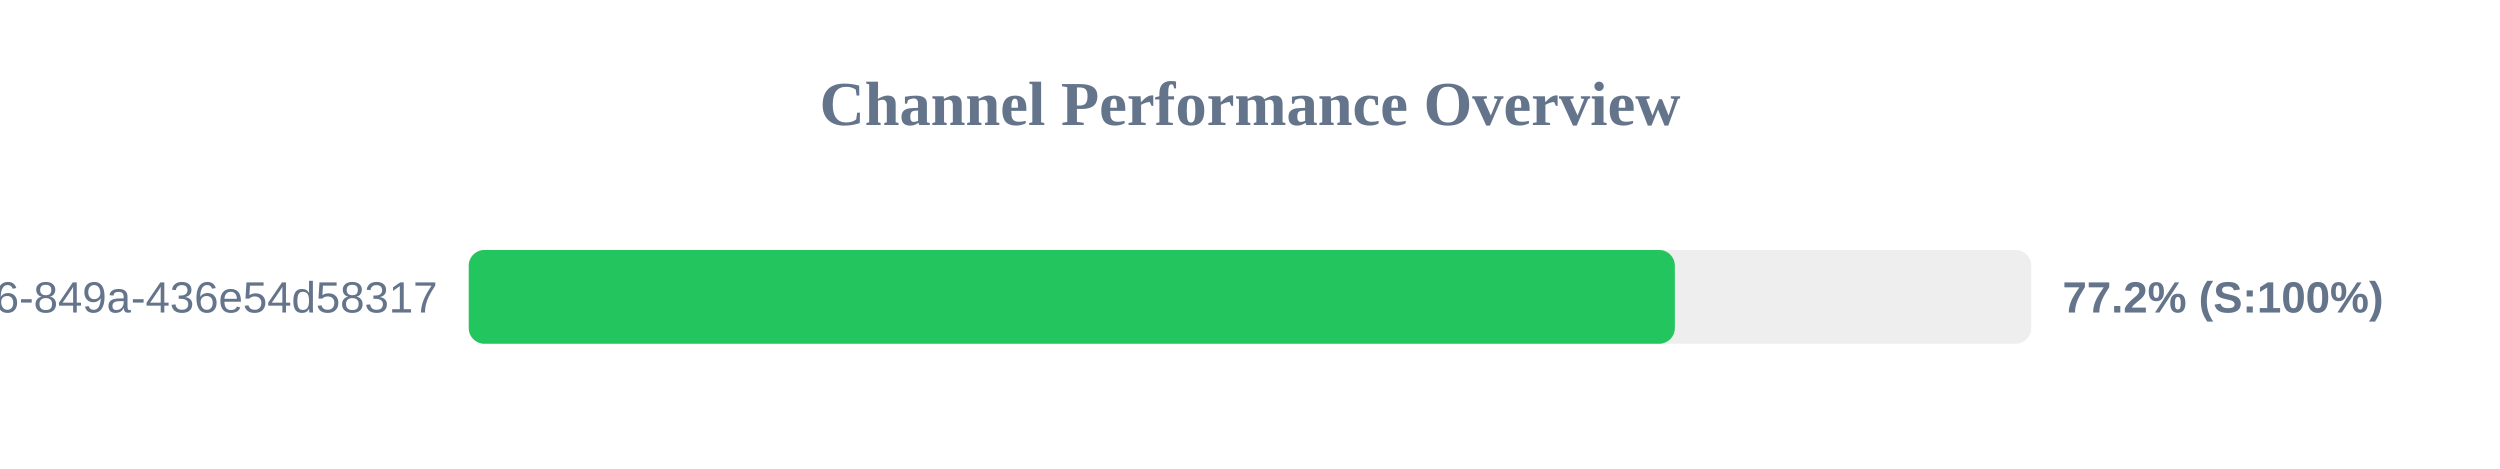
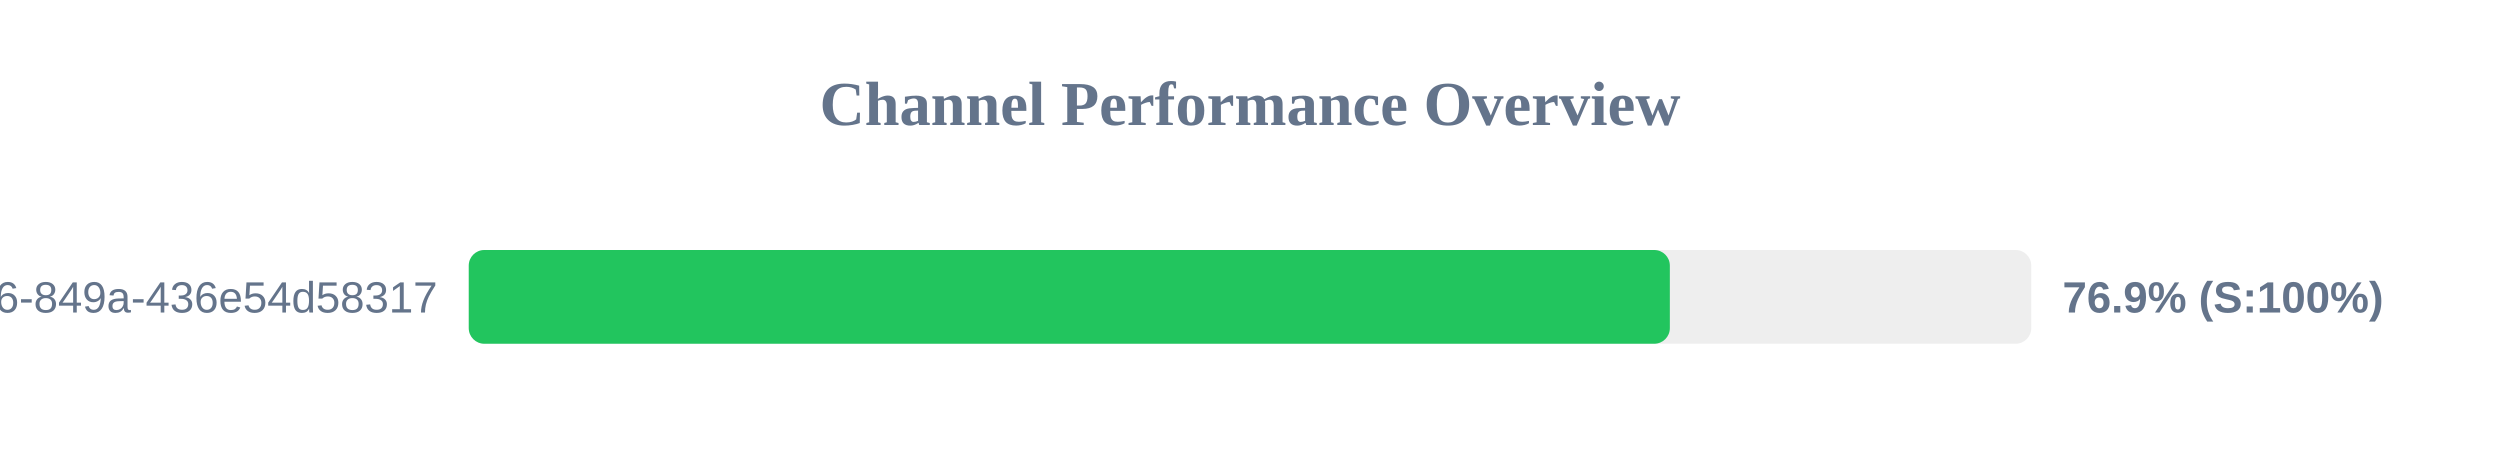
<svg xmlns="http://www.w3.org/2000/svg" width="800" height="150" version="1.1">
  <style>
        .row { font: 14px Arial; fill: #64748b; }
        .score { font: bold 14px Arial; fill: #64748b; }
    </style>
  <text x="400" y="40" text-anchor="middle" font-size="20px" font-weight="bold" fill="#64748b">Channel Performance Overview</text>
  <rect x="150" y="80" width="500" height="30" fill="#eee" rx="5" />
-   <rect x="150" y="80" width="385.95" height="30" fill="#22c55e" rx="5" />
+   <rect x="150" y="80" width="384.35" height="30" fill="#22c55e" rx="5" />
  <text x="140" y="100" text-anchor="end" class="row">?uuid=29fbd51f-03c8-4d76-849a-436e54d58317</text>
-   <text x="660" y="100" text-anchor="start" class="score">77.2% (S:100%)</text>
+   <text x="660" y="100" text-anchor="start" class="score">76.9% (S:100%)</text>
</svg>
